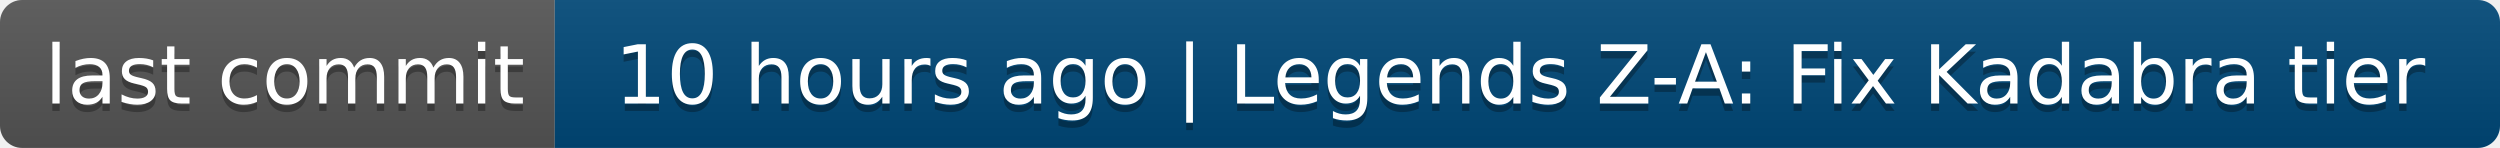
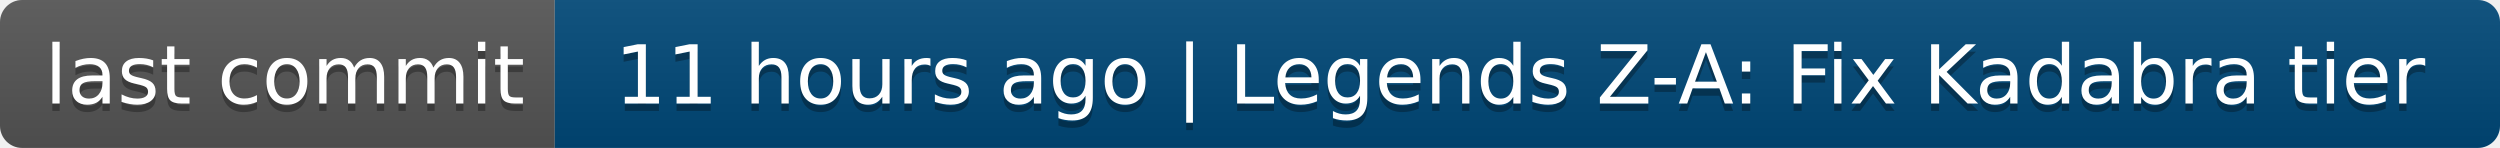
- <svg xmlns="http://www.w3.org/2000/svg" width="338" height="20" role="img" aria-label="last commit: 10 hours ago | Legends Z-A: Fix Kadabra tier">
+ <svg xmlns="http://www.w3.org/2000/svg" width="338" height="20" role="img" aria-label="last commit: 11 hours ago | Legends Z-A: Fix Kadabra tier">
  <linearGradient id="s" x2="0" y2="100%">
    <stop offset="0" stop-color="#bbb" stop-opacity=".1" />
    <stop offset="1" stop-opacity=".1" />
  </linearGradient>
  <clipPath id="r">
    <rect width="338" height="20" rx="3" fill="#fff" />
  </clipPath>
  <g clip-path="url(#r)">
    <rect width="75" height="20" fill="#555" />
    <rect x="75" width="263" height="20" fill="#004878" />
    <rect width="338" height="20" fill="url(#s)" />
  </g>
  <g fill="#fff" text-anchor="middle" font-family="Verdana,Geneva,DejaVu Sans,sans-serif" text-rendering="geometricPrecision" font-size="110">
    <text aria-hidden="true" x="385" y="150" fill="#010101" fill-opacity=".3" transform="scale(.1)" textLength="650">last commit</text>
    <text x="385" y="140" transform="scale(.1)" fill="#fff" textLength="650">last commit</text>
-     <text aria-hidden="true" x="2055" y="150" fill="#010101" fill-opacity=".3" transform="scale(.1)" textLength="2530">10 hours ago | Legends Z-A: Fix Kadabra tier</text>
-     <text x="2055" y="140" transform="scale(.1)" fill="#fff" textLength="2530">10 hours ago | Legends Z-A: Fix Kadabra tier</text>
+     <text aria-hidden="true" x="2055" y="150" fill="#010101" fill-opacity=".3" transform="scale(.1)" textLength="2530">11 hours ago | Legends Z-A: Fix Kadabra tier</text>
+     <text x="2055" y="140" transform="scale(.1)" fill="#fff" textLength="2530">11 hours ago | Legends Z-A: Fix Kadabra tier</text>
  </g>
</svg>
